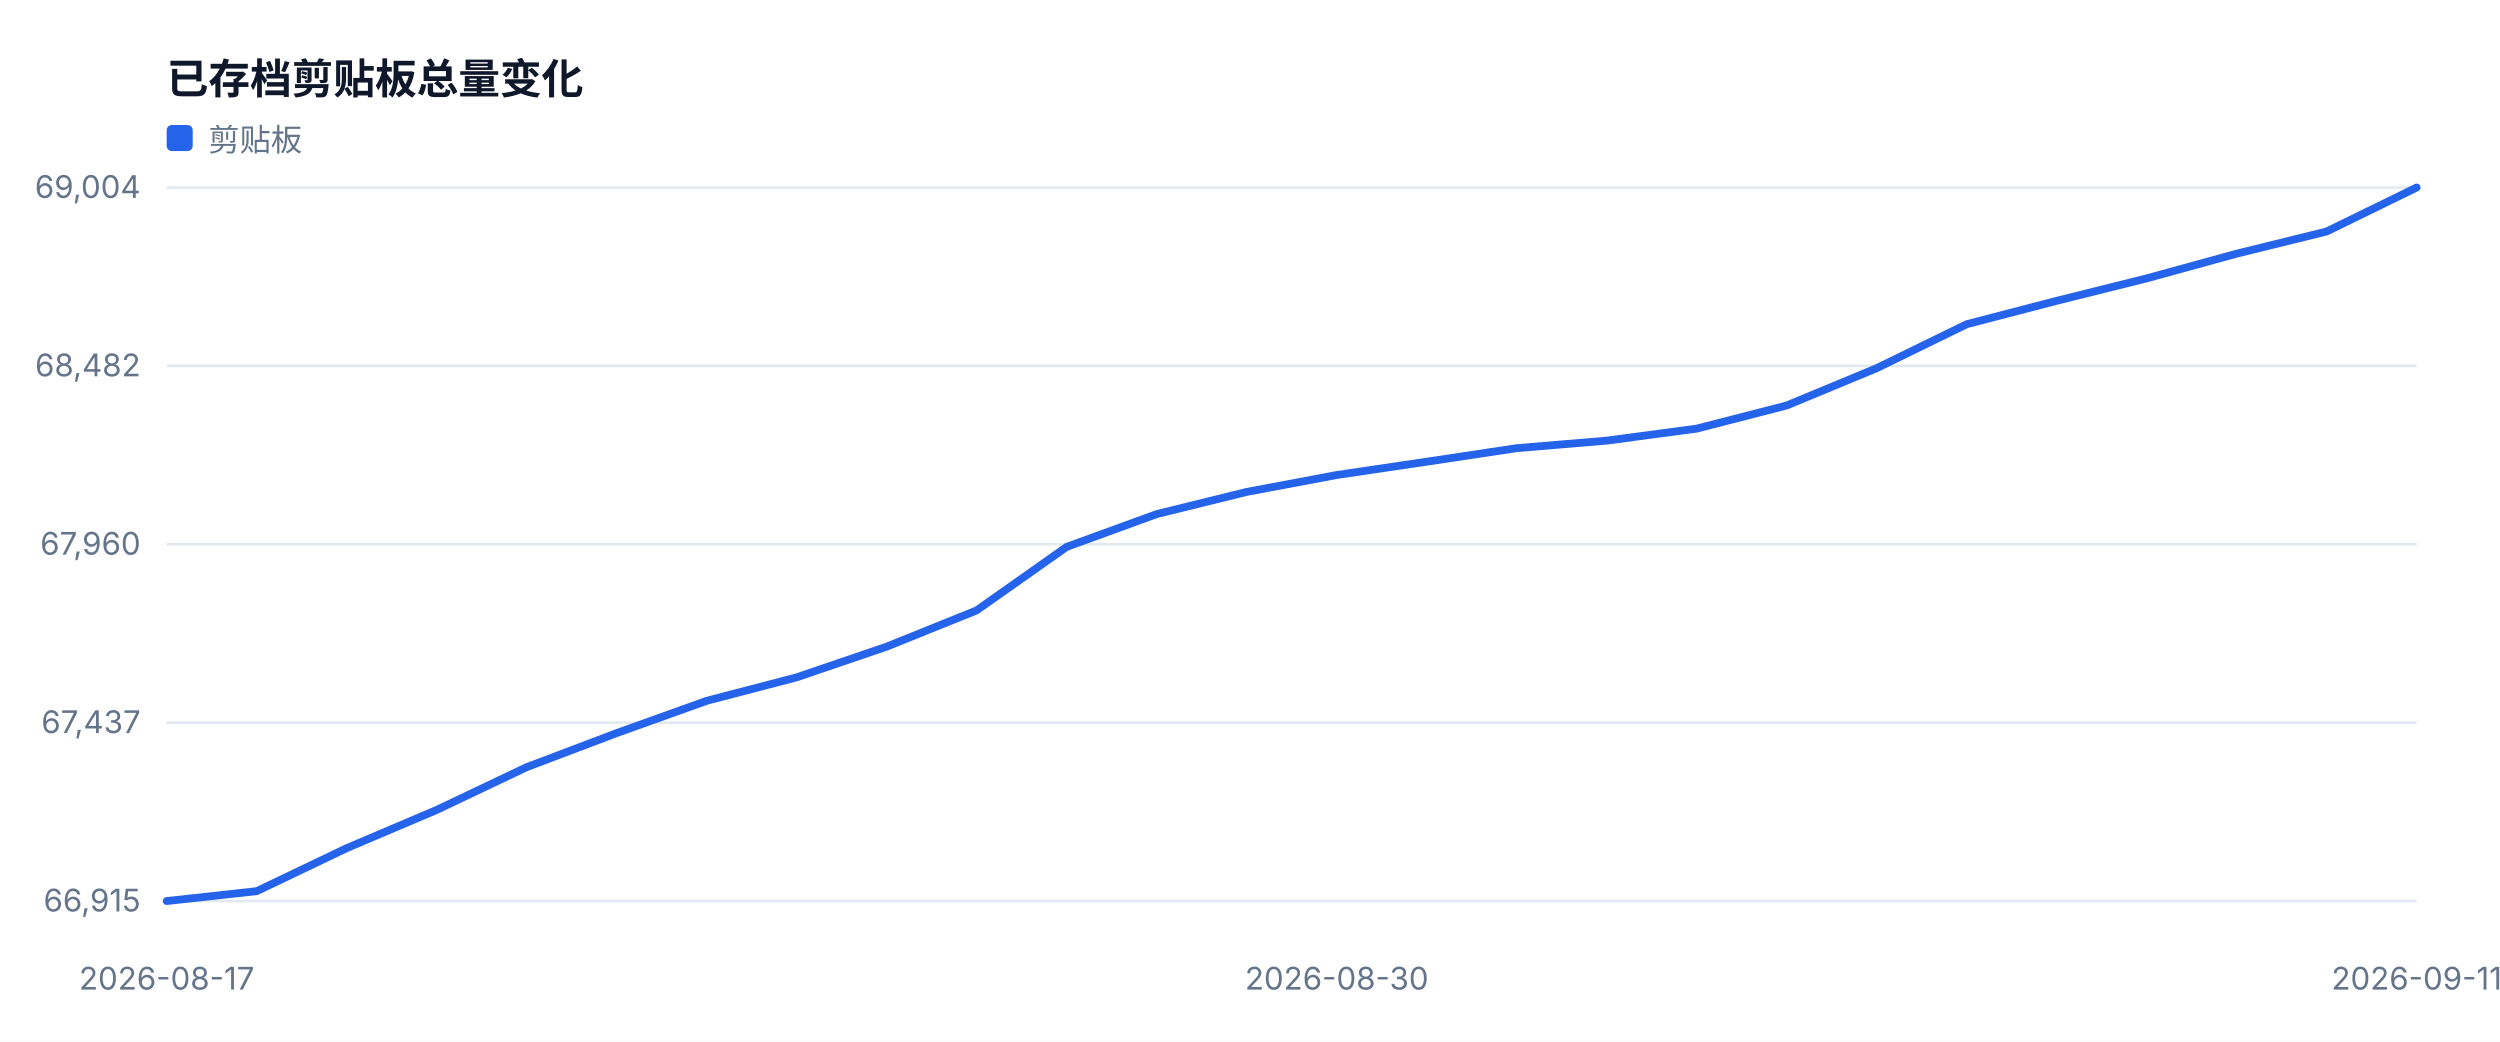
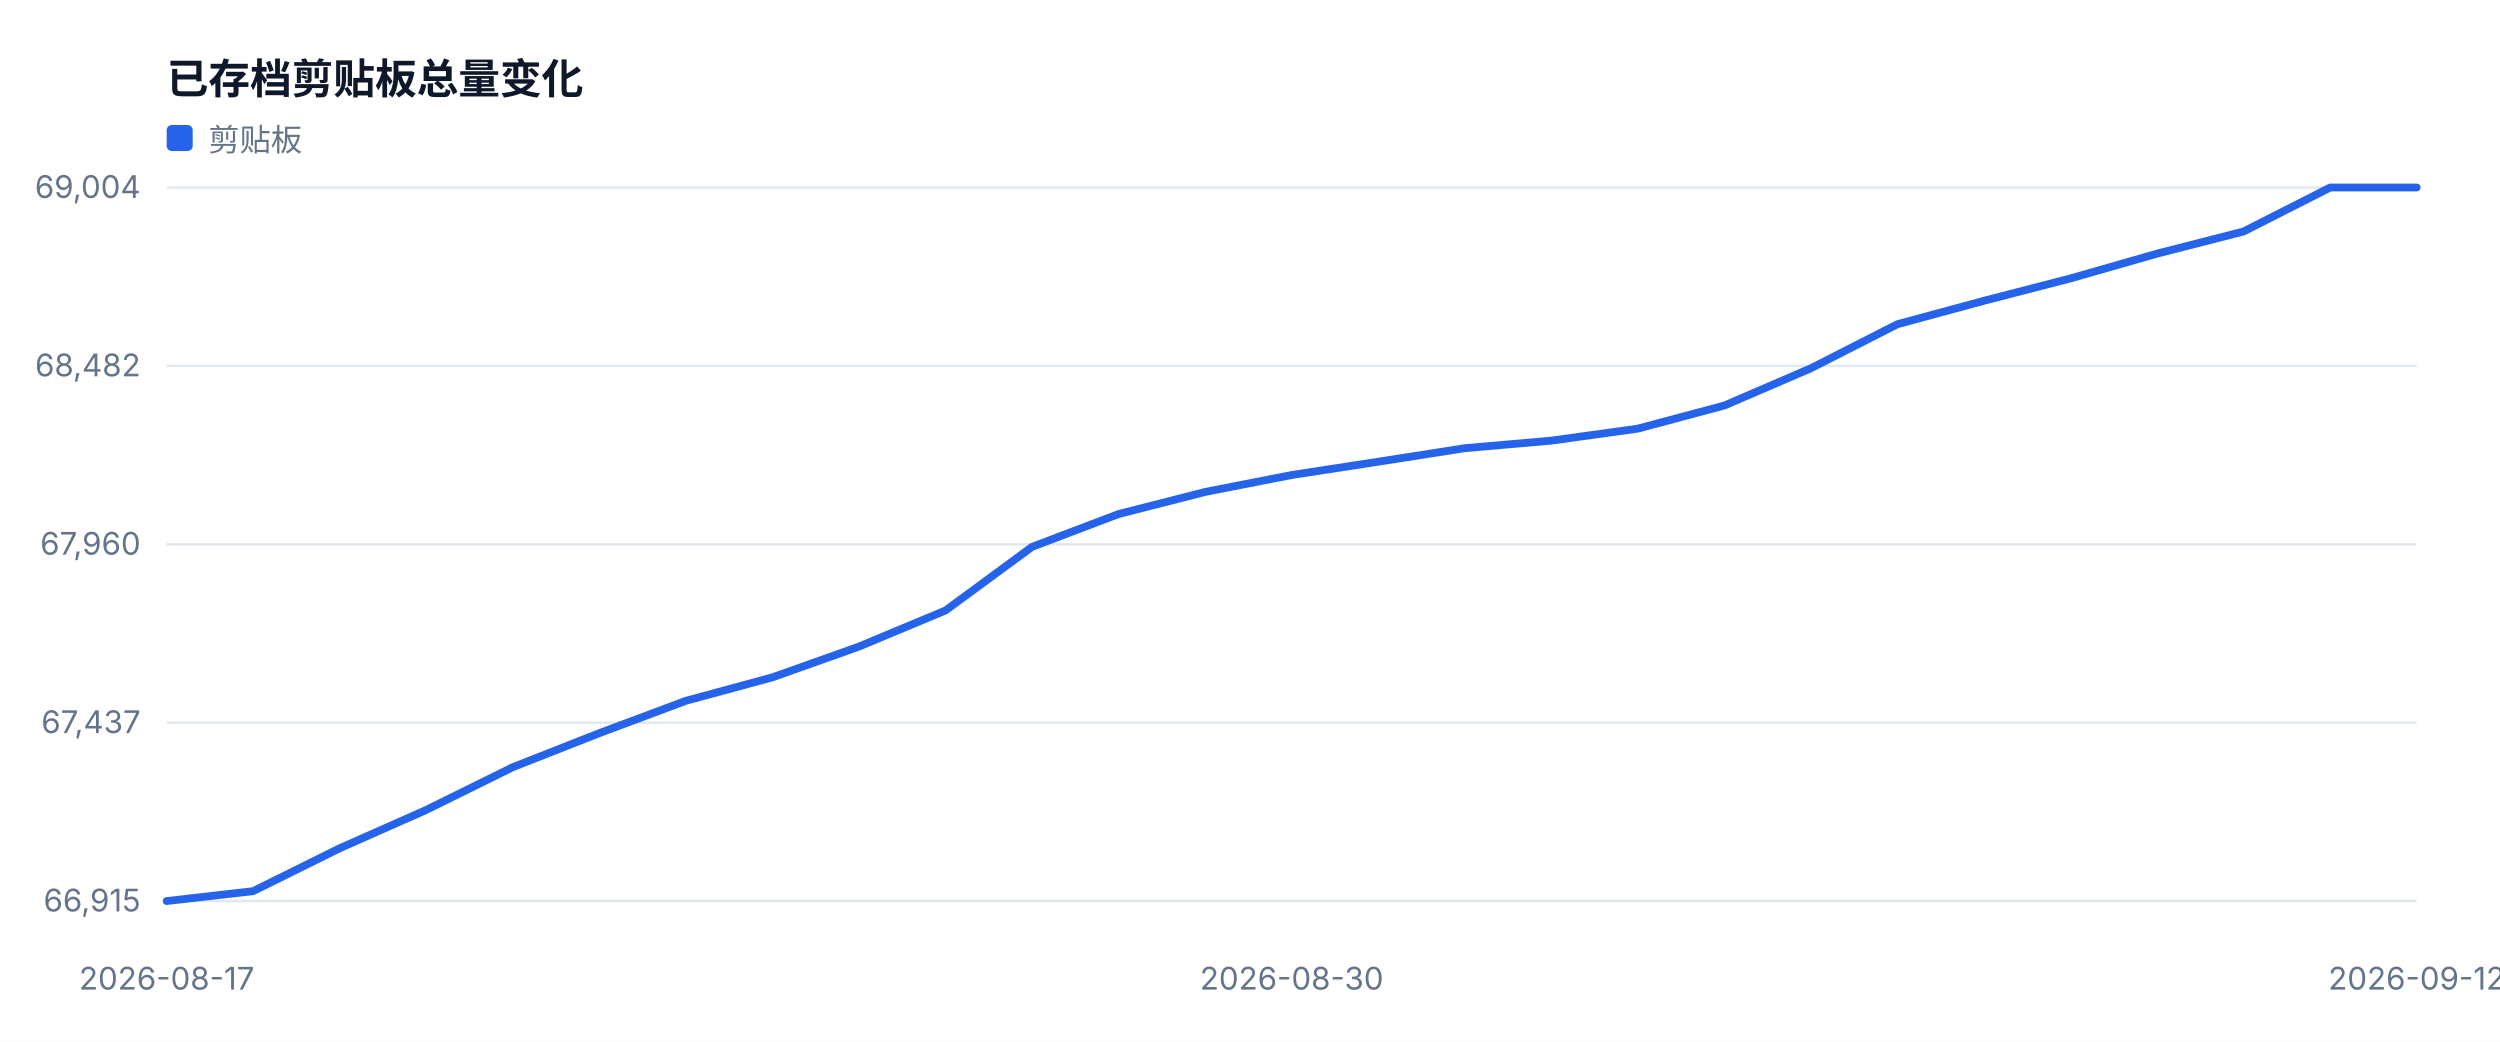
<svg xmlns="http://www.w3.org/2000/svg" width="960" height="400" viewBox="0 0 960 400" role="img">
  <style>text{font-family:-apple-system,BlinkMacSystemFont,'Segoe UI',sans-serif;fill:#334155}.muted{fill:#64748b;font-size:12px}.value{fill:#0f172a;font-size:28px;font-weight:700}.title{fill:#0f172a;font-size:16px;font-weight:700}</style>
  <rect width="100%" height="100%" fill="#ffffff" />
  <text x="64" y="36" class="title">已存档剪贴板总量变化</text>
  <line x1="64" y1="346.0" x2="928" y2="346.0" stroke="#e2e8f0" />
  <text x="54" y="350.0" text-anchor="end" class="muted">66,915</text>
  <line x1="64" y1="277.5" x2="928" y2="277.5" stroke="#e2e8f0" />
  <text x="54" y="281.5" text-anchor="end" class="muted">67,437</text>
  <line x1="64" y1="209.0" x2="928" y2="209.0" stroke="#e2e8f0" />
  <text x="54" y="213.0" text-anchor="end" class="muted">67,960</text>
  <line x1="64" y1="140.5" x2="928" y2="140.5" stroke="#e2e8f0" />
  <text x="54" y="144.5" text-anchor="end" class="muted">68,482</text>
  <line x1="64" y1="72.0" x2="928" y2="72.0" stroke="#e2e8f0" />
  <text x="54" y="76.0" text-anchor="end" class="muted">69,004</text>
  <text x="64.0" y="380" text-anchor="middle" class="muted">2026-08-17</text>
-   <text x="513.3" y="380" text-anchor="middle" class="muted">2026-08-30</text>
-   <text x="928.0" y="380" text-anchor="middle" class="muted">2026-09-11</text>
-   <polyline fill="none" stroke="#2563eb" stroke-width="3" stroke-linejoin="round" stroke-linecap="round" points="64.0,346.0 98.6,342.2 133.1,325.7 167.7,311.0 202.2,294.6 236.8,281.5 271.4,269.1 305.9,260.1 340.5,248.3 375.0,234.4 409.6,210.0 444.2,197.4 478.7,188.9 513.3,182.4 547.8,177.3 582.4,172.1 617.0,169.2 651.5,164.6 686.1,155.7 720.6,141.4 755.2,124.5 789.8,115.5 824.3,106.9 858.9,97.4 893.4,88.9 928.0,72.0" />
+   <text x="496.0" y="380" text-anchor="middle" class="muted">2026-08-30</text>
+   <text x="928.0" y="380" text-anchor="middle" class="muted">2026-09-12</text>
+   <polyline fill="none" stroke="#2563eb" stroke-width="3" stroke-linejoin="round" stroke-linecap="round" points="64.0,346.0 97.2,342.2 130.5,325.7 163.7,311.0 196.9,294.6 230.2,281.5 263.4,269.1 296.6,260.1 329.8,248.3 363.1,234.4 396.3,210.0 429.5,197.4 462.8,188.9 496.0,182.4 529.2,177.3 562.5,172.1 595.7,169.2 628.9,164.6 662.2,155.7 695.4,141.4 728.6,124.5 761.8,115.5 795.1,106.9 828.3,97.4 861.5,88.9 894.8,72.0 928.0,72.0" />
  <rect x="64" y="48" width="10" height="10" fill="#2563eb" rx="2" />
  <text x="80" y="58" class="muted">剪贴板</text>
</svg>
